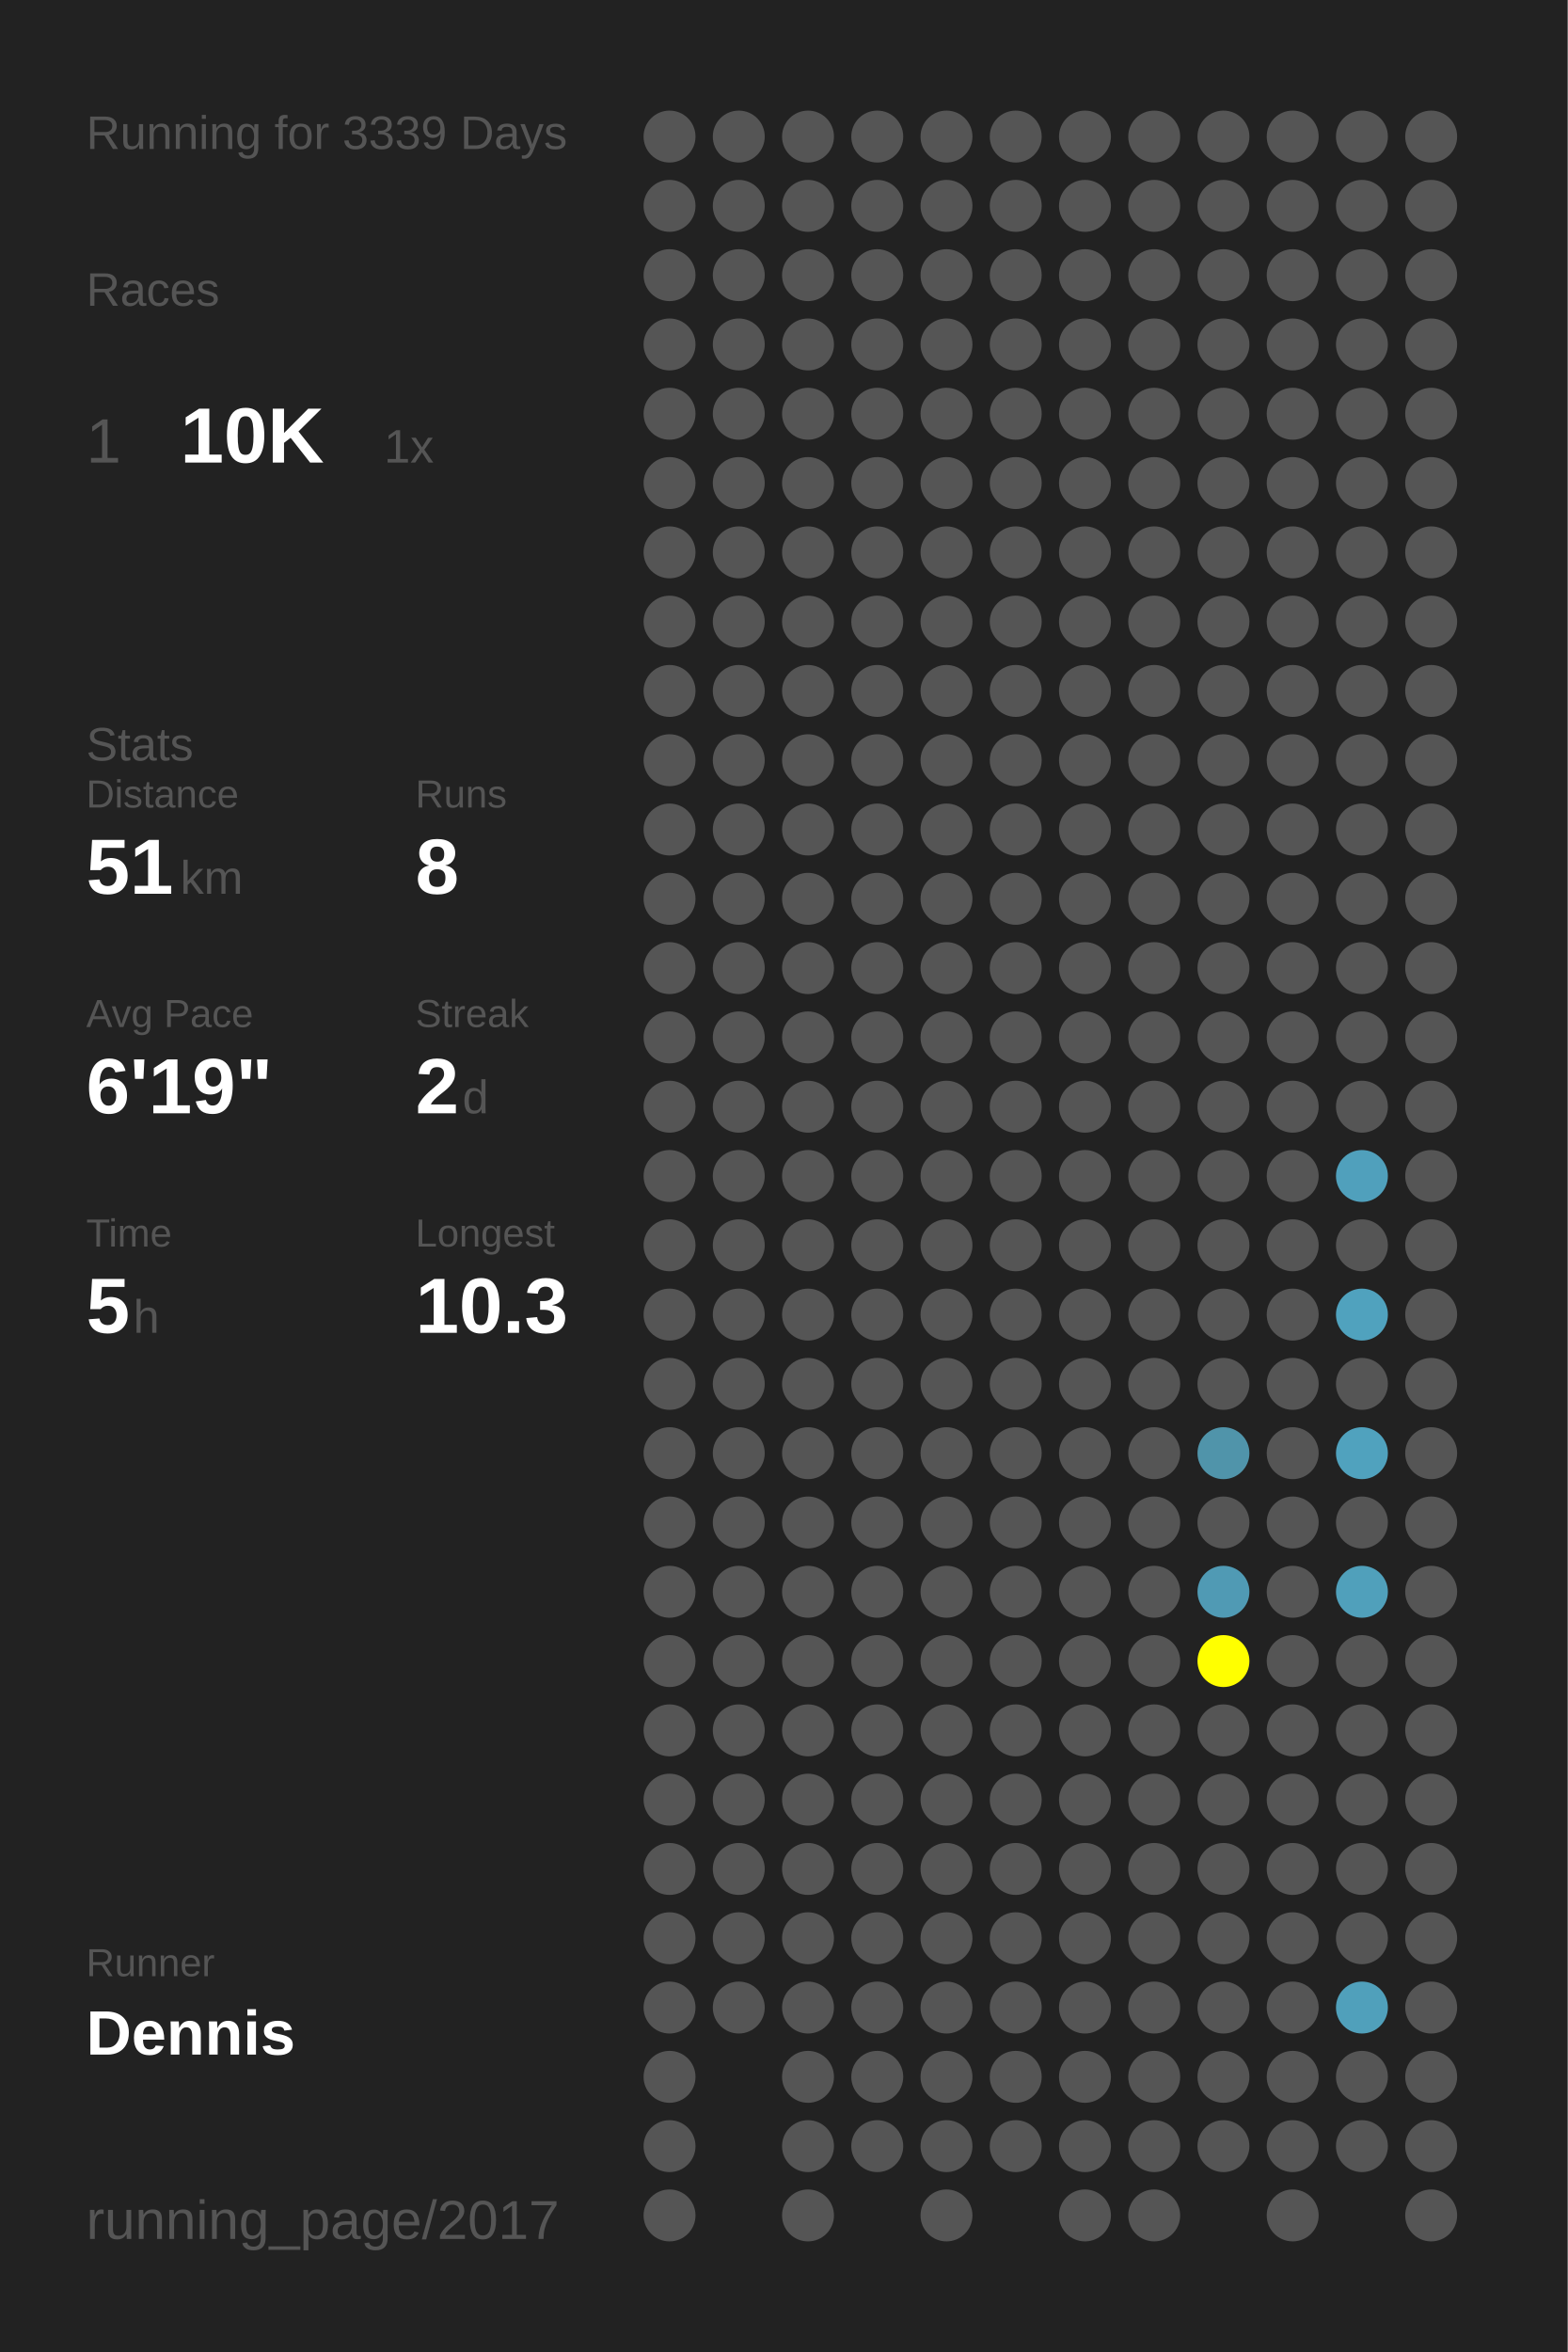
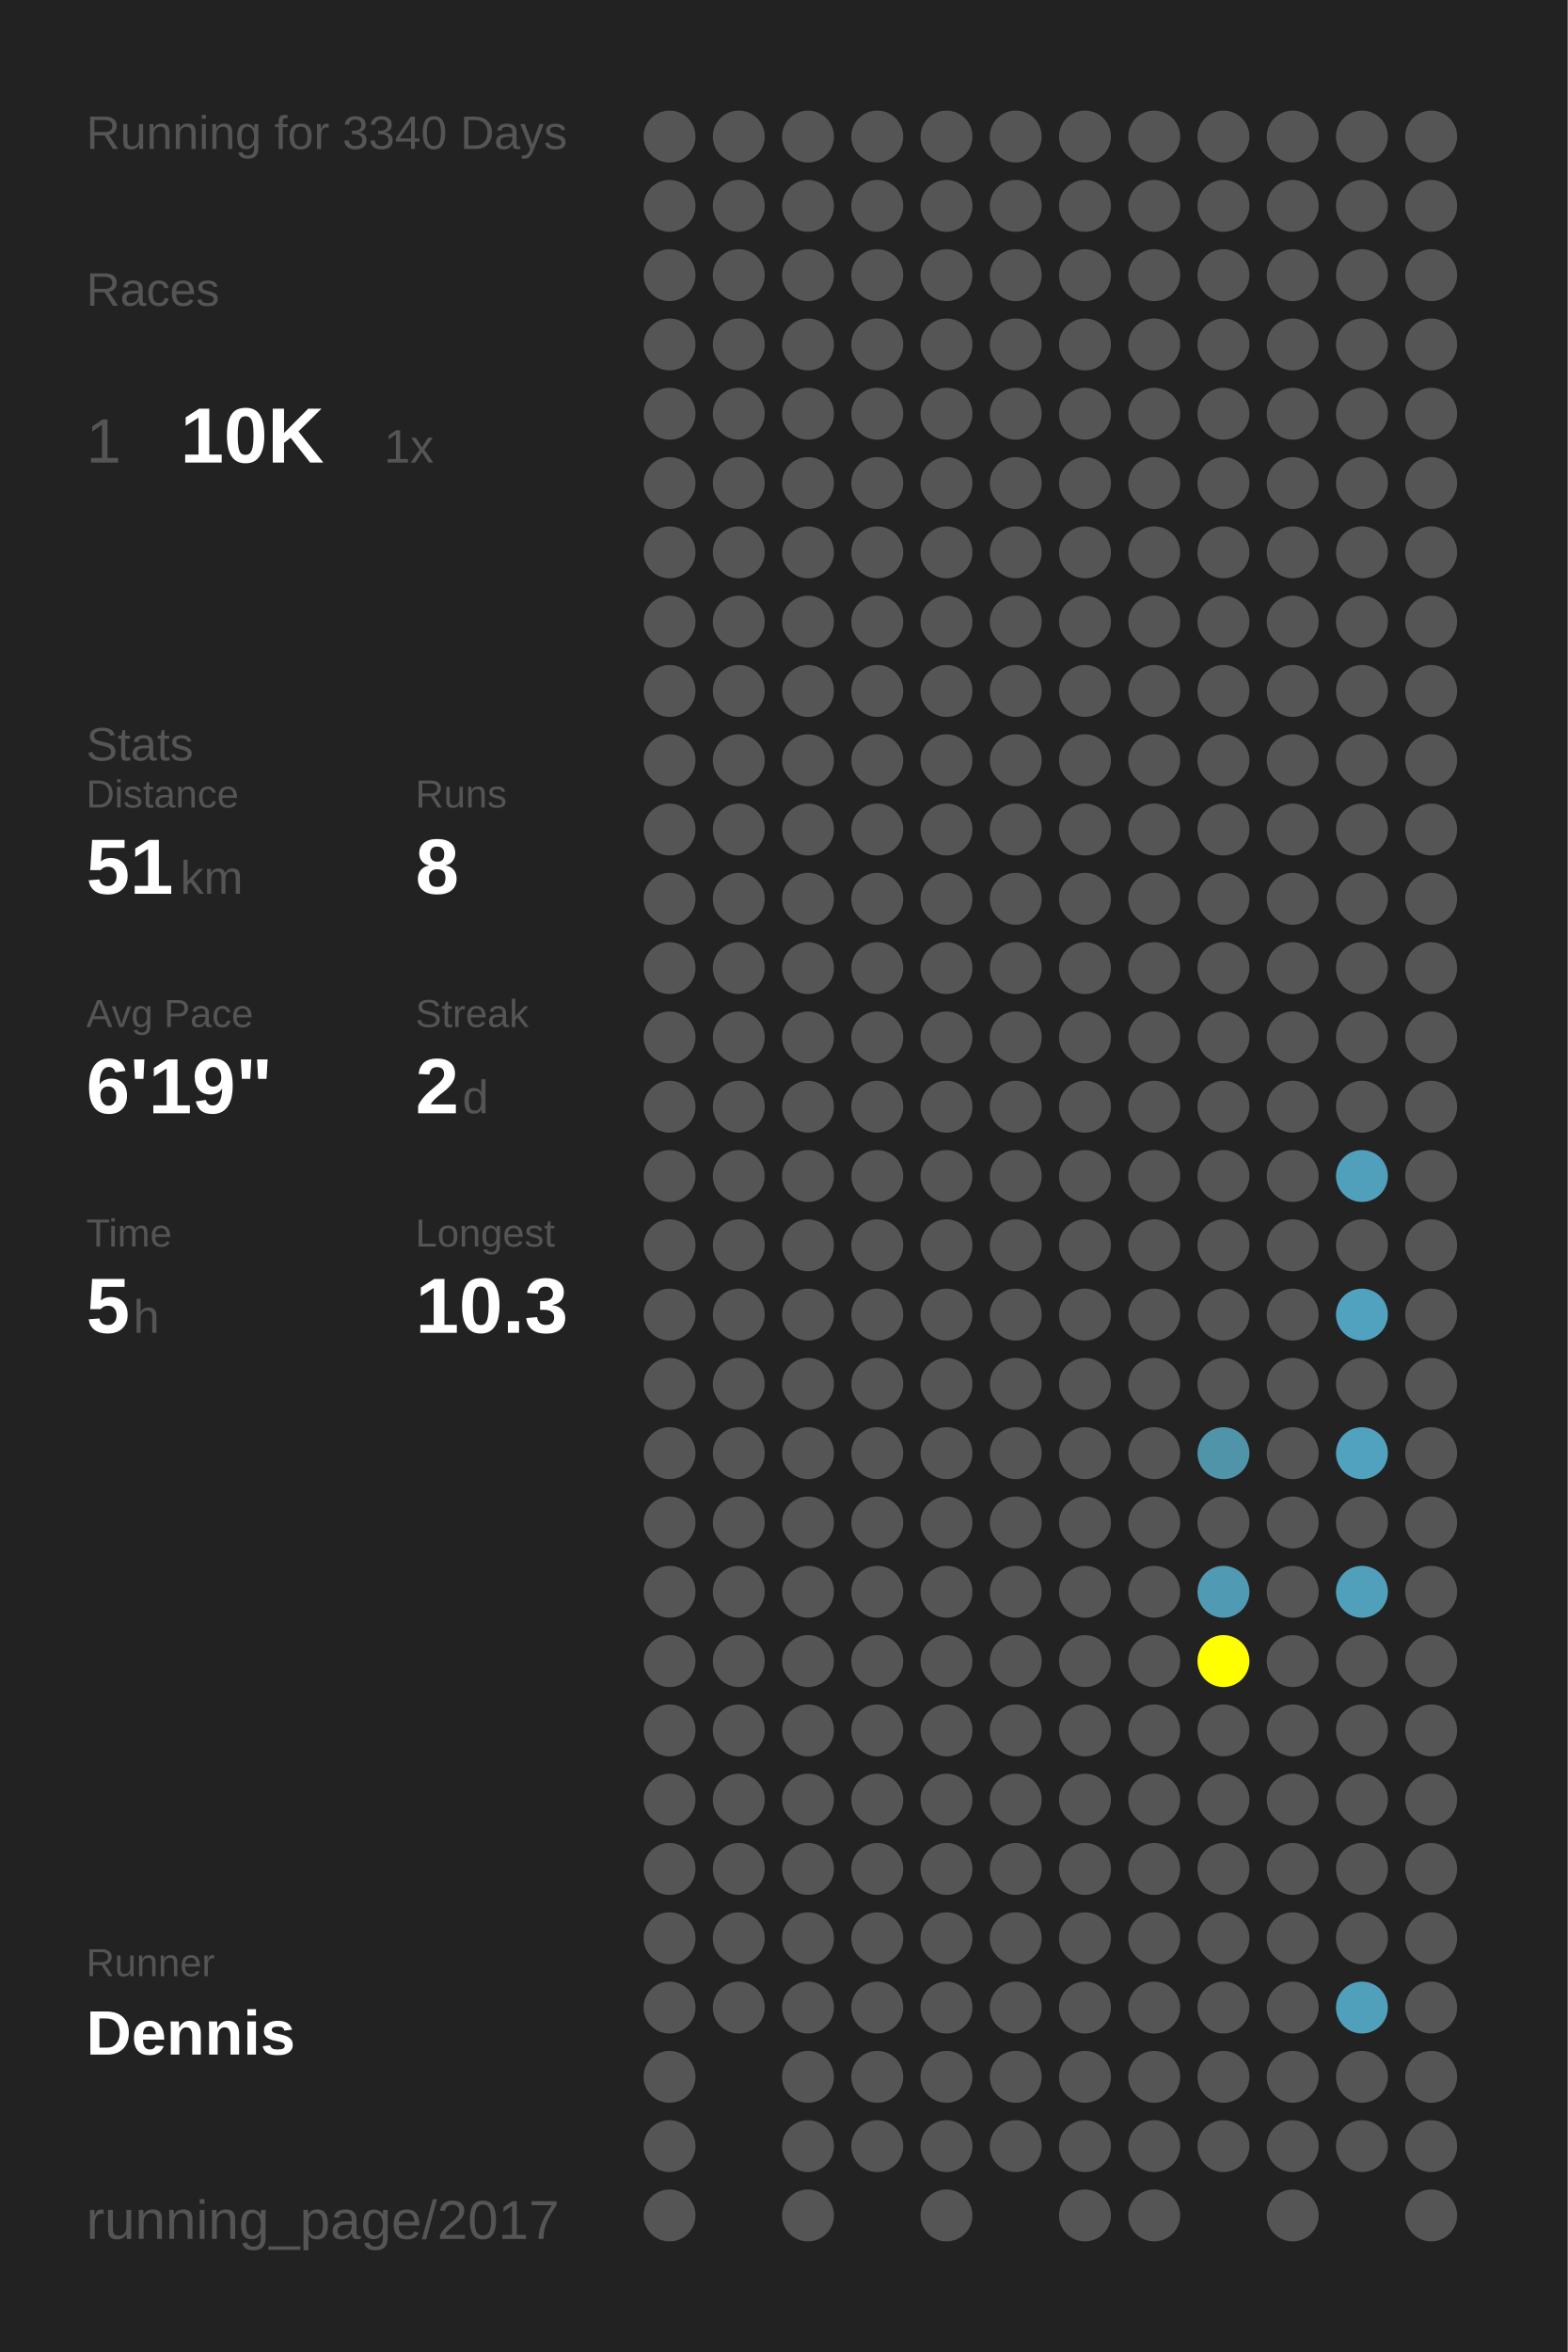
<svg xmlns="http://www.w3.org/2000/svg" baseProfile="full" height="300mm" version="1.1" viewBox="0,0,200,300" width="200mm">
  <defs />
  <rect fill="#222222" height="300" width="200" x="0" y="0" />
-   <text fill="#555555" style="font-size:6px; font-family:Arial;" x="11" y="19">Running for 3339 Days</text>
+   <text fill="#555555" style="font-size:6px; font-family:Arial;" x="11" y="19">Running for 3340 Days</text>
  <text fill="#555555" style="font-size:6px; font-family:Arial;" x="11" y="39">Races</text>
  <text fill="#555555" style="font-size:8px; font-family:Arial;" x="11" y="59">1</text>
  <text fill="#FFFFFF" style="font-size:10px; font-family:Arial; font-weight:bold;" x="23" y="59">10K</text>
  <text fill="#555555" style="font-size:6px; font-family:Arial;" x="49" y="59">1x</text>
  <text fill="#555555" style="font-size:6px; font-family:Arial;" x="11" y="97">Stats</text>
  <text fill="#555555" style="font-size:5px; font-family:Arial;" x="11" y="103">Distance</text>
  <text fill="#FFFFFF" style="font-size:10px; font-family:Arial; font-weight:bold;" x="11" y="114">51</text>
  <text fill="#555555" style="font-size:6px; font-family:Arial;" x="23" y="114">km</text>
  <text fill="#555555" style="font-size:5px; font-family:Arial;" x="53" y="103">Runs</text>
  <text fill="#FFFFFF" style="font-size:10px; font-family:Arial; font-weight:bold;" x="53" y="114">8</text>
  <text fill="#555555" style="font-size:5px; font-family:Arial;" x="11" y="131">Avg Pace</text>
  <text fill="#FFFFFF" style="font-size:10px; font-family:Arial; font-weight:bold;" x="11" y="142">6'19"</text>
  <text fill="#555555" style="font-size:5px; font-family:Arial;" x="53" y="131">Streak</text>
  <text fill="#FFFFFF" style="font-size:10px; font-family:Arial; font-weight:bold;" x="53" y="142">2</text>
  <text fill="#555555" style="font-size:6px; font-family:Arial;" x="59" y="142">d</text>
  <text fill="#555555" style="font-size:5px; font-family:Arial;" x="11" y="159">Time</text>
  <text fill="#FFFFFF" style="font-size:10px; font-family:Arial; font-weight:bold;" x="11" y="170">5</text>
  <text fill="#555555" style="font-size:6px; font-family:Arial;" x="17" y="170">h</text>
  <text fill="#555555" style="font-size:5px; font-family:Arial;" x="53" y="159">Longest</text>
  <text fill="#FFFFFF" style="font-size:10px; font-family:Arial; font-weight:bold;" x="53" y="170">10.3</text>
  <text fill="#555555" style="font-size:5px; font-family:Arial;" x="11" y="252.065">Runner</text>
  <text fill="#FFFFFF" style="font-size:8px; font-family:Arial; font-weight:bold;" x="11" y="262.065">Dennis</text>
  <text fill="#555555" style="font-size:7px; font-family:Arial;" x="11" y="285.581">running_page/2017</text>
  <circle cx="85.417" cy="17.419" fill="#555555" r="3.312" />
  <circle cx="85.417" cy="26.258" fill="#555555" r="3.312" />
  <circle cx="85.417" cy="35.097" fill="#555555" r="3.312" />
  <circle cx="85.417" cy="43.935" fill="#555555" r="3.312" />
  <circle cx="85.417" cy="52.774" fill="#555555" r="3.312" />
  <circle cx="85.417" cy="61.613" fill="#555555" r="3.312" />
  <circle cx="85.417" cy="70.452" fill="#555555" r="3.312" />
  <circle cx="85.417" cy="79.29" fill="#555555" r="3.312" />
  <circle cx="85.417" cy="88.129" fill="#555555" r="3.312" />
  <circle cx="85.417" cy="96.968" fill="#555555" r="3.312" />
  <circle cx="85.417" cy="105.806" fill="#555555" r="3.312" />
  <circle cx="85.417" cy="114.645" fill="#555555" r="3.312" />
  <circle cx="85.417" cy="123.484" fill="#555555" r="3.312" />
  <circle cx="85.417" cy="132.323" fill="#555555" r="3.312" />
  <circle cx="85.417" cy="141.161" fill="#555555" r="3.312" />
  <circle cx="85.417" cy="150" fill="#555555" r="3.312" />
  <circle cx="85.417" cy="158.839" fill="#555555" r="3.312" />
  <circle cx="85.417" cy="167.677" fill="#555555" r="3.312" />
  <circle cx="85.417" cy="176.516" fill="#555555" r="3.312" />
  <circle cx="85.417" cy="185.355" fill="#555555" r="3.312" />
  <circle cx="85.417" cy="194.194" fill="#555555" r="3.312" />
  <circle cx="85.417" cy="203.032" fill="#555555" r="3.312" />
  <circle cx="85.417" cy="211.871" fill="#555555" r="3.312" />
  <circle cx="85.417" cy="220.71" fill="#555555" r="3.312" />
  <circle cx="85.417" cy="229.548" fill="#555555" r="3.312" />
  <circle cx="85.417" cy="238.387" fill="#555555" r="3.312" />
  <circle cx="85.417" cy="247.226" fill="#555555" r="3.312" />
  <circle cx="85.417" cy="256.065" fill="#555555" r="3.312" />
  <circle cx="85.417" cy="264.903" fill="#555555" r="3.312" />
  <circle cx="85.417" cy="273.742" fill="#555555" r="3.312" />
  <circle cx="85.417" cy="282.581" fill="#555555" r="3.312" />
  <circle cx="94.25" cy="17.419" fill="#555555" r="3.312" />
  <circle cx="94.25" cy="26.258" fill="#555555" r="3.312" />
  <circle cx="94.25" cy="35.097" fill="#555555" r="3.312" />
  <circle cx="94.25" cy="43.935" fill="#555555" r="3.312" />
  <circle cx="94.25" cy="52.774" fill="#555555" r="3.312" />
  <circle cx="94.25" cy="61.613" fill="#555555" r="3.312" />
  <circle cx="94.25" cy="70.452" fill="#555555" r="3.312" />
  <circle cx="94.25" cy="79.29" fill="#555555" r="3.312" />
  <circle cx="94.25" cy="88.129" fill="#555555" r="3.312" />
  <circle cx="94.25" cy="96.968" fill="#555555" r="3.312" />
  <circle cx="94.25" cy="105.806" fill="#555555" r="3.312" />
  <circle cx="94.25" cy="114.645" fill="#555555" r="3.312" />
  <circle cx="94.25" cy="123.484" fill="#555555" r="3.312" />
  <circle cx="94.25" cy="132.323" fill="#555555" r="3.312" />
  <circle cx="94.25" cy="141.161" fill="#555555" r="3.312" />
  <circle cx="94.25" cy="150" fill="#555555" r="3.312" />
  <circle cx="94.25" cy="158.839" fill="#555555" r="3.312" />
  <circle cx="94.25" cy="167.677" fill="#555555" r="3.312" />
  <circle cx="94.25" cy="176.516" fill="#555555" r="3.312" />
  <circle cx="94.25" cy="185.355" fill="#555555" r="3.312" />
  <circle cx="94.25" cy="194.194" fill="#555555" r="3.312" />
  <circle cx="94.25" cy="203.032" fill="#555555" r="3.312" />
  <circle cx="94.25" cy="211.871" fill="#555555" r="3.312" />
  <circle cx="94.25" cy="220.71" fill="#555555" r="3.312" />
  <circle cx="94.25" cy="229.548" fill="#555555" r="3.312" />
  <circle cx="94.25" cy="238.387" fill="#555555" r="3.312" />
  <circle cx="94.25" cy="247.226" fill="#555555" r="3.312" />
  <circle cx="94.25" cy="256.065" fill="#555555" r="3.312" />
  <circle cx="103.083" cy="17.419" fill="#555555" r="3.312" />
  <circle cx="103.083" cy="26.258" fill="#555555" r="3.312" />
  <circle cx="103.083" cy="35.097" fill="#555555" r="3.312" />
  <circle cx="103.083" cy="43.935" fill="#555555" r="3.312" />
  <circle cx="103.083" cy="52.774" fill="#555555" r="3.312" />
  <circle cx="103.083" cy="61.613" fill="#555555" r="3.312" />
  <circle cx="103.083" cy="70.452" fill="#555555" r="3.312" />
  <circle cx="103.083" cy="79.29" fill="#555555" r="3.312" />
  <circle cx="103.083" cy="88.129" fill="#555555" r="3.312" />
  <circle cx="103.083" cy="96.968" fill="#555555" r="3.312" />
  <circle cx="103.083" cy="105.806" fill="#555555" r="3.312" />
  <circle cx="103.083" cy="114.645" fill="#555555" r="3.312" />
  <circle cx="103.083" cy="123.484" fill="#555555" r="3.312" />
  <circle cx="103.083" cy="132.323" fill="#555555" r="3.312" />
  <circle cx="103.083" cy="141.161" fill="#555555" r="3.312" />
  <circle cx="103.083" cy="150" fill="#555555" r="3.312" />
  <circle cx="103.083" cy="158.839" fill="#555555" r="3.312" />
  <circle cx="103.083" cy="167.677" fill="#555555" r="3.312" />
  <circle cx="103.083" cy="176.516" fill="#555555" r="3.312" />
  <circle cx="103.083" cy="185.355" fill="#555555" r="3.312" />
  <circle cx="103.083" cy="194.194" fill="#555555" r="3.312" />
  <circle cx="103.083" cy="203.032" fill="#555555" r="3.312" />
  <circle cx="103.083" cy="211.871" fill="#555555" r="3.312" />
  <circle cx="103.083" cy="220.71" fill="#555555" r="3.312" />
  <circle cx="103.083" cy="229.548" fill="#555555" r="3.312" />
  <circle cx="103.083" cy="238.387" fill="#555555" r="3.312" />
  <circle cx="103.083" cy="247.226" fill="#555555" r="3.312" />
  <circle cx="103.083" cy="256.065" fill="#555555" r="3.312" />
  <circle cx="103.083" cy="264.903" fill="#555555" r="3.312" />
  <circle cx="103.083" cy="273.742" fill="#555555" r="3.312" />
  <circle cx="103.083" cy="282.581" fill="#555555" r="3.312" />
  <circle cx="111.917" cy="17.419" fill="#555555" r="3.312" />
  <circle cx="111.917" cy="26.258" fill="#555555" r="3.312" />
  <circle cx="111.917" cy="35.097" fill="#555555" r="3.312" />
  <circle cx="111.917" cy="43.935" fill="#555555" r="3.312" />
  <circle cx="111.917" cy="52.774" fill="#555555" r="3.312" />
  <circle cx="111.917" cy="61.613" fill="#555555" r="3.312" />
  <circle cx="111.917" cy="70.452" fill="#555555" r="3.312" />
  <circle cx="111.917" cy="79.29" fill="#555555" r="3.312" />
  <circle cx="111.917" cy="88.129" fill="#555555" r="3.312" />
  <circle cx="111.917" cy="96.968" fill="#555555" r="3.312" />
  <circle cx="111.917" cy="105.806" fill="#555555" r="3.312" />
  <circle cx="111.917" cy="114.645" fill="#555555" r="3.312" />
  <circle cx="111.917" cy="123.484" fill="#555555" r="3.312" />
  <circle cx="111.917" cy="132.323" fill="#555555" r="3.312" />
  <circle cx="111.917" cy="141.161" fill="#555555" r="3.312" />
  <circle cx="111.917" cy="150" fill="#555555" r="3.312" />
  <circle cx="111.917" cy="158.839" fill="#555555" r="3.312" />
  <circle cx="111.917" cy="167.677" fill="#555555" r="3.312" />
  <circle cx="111.917" cy="176.516" fill="#555555" r="3.312" />
  <circle cx="111.917" cy="185.355" fill="#555555" r="3.312" />
  <circle cx="111.917" cy="194.194" fill="#555555" r="3.312" />
  <circle cx="111.917" cy="203.032" fill="#555555" r="3.312" />
  <circle cx="111.917" cy="211.871" fill="#555555" r="3.312" />
  <circle cx="111.917" cy="220.71" fill="#555555" r="3.312" />
  <circle cx="111.917" cy="229.548" fill="#555555" r="3.312" />
  <circle cx="111.917" cy="238.387" fill="#555555" r="3.312" />
  <circle cx="111.917" cy="247.226" fill="#555555" r="3.312" />
  <circle cx="111.917" cy="256.065" fill="#555555" r="3.312" />
  <circle cx="111.917" cy="264.903" fill="#555555" r="3.312" />
  <circle cx="111.917" cy="273.742" fill="#555555" r="3.312" />
  <circle cx="120.75" cy="17.419" fill="#555555" r="3.312" />
  <circle cx="120.75" cy="26.258" fill="#555555" r="3.312" />
  <circle cx="120.75" cy="35.097" fill="#555555" r="3.312" />
  <circle cx="120.75" cy="43.935" fill="#555555" r="3.312" />
  <circle cx="120.75" cy="52.774" fill="#555555" r="3.312" />
  <circle cx="120.75" cy="61.613" fill="#555555" r="3.312" />
  <circle cx="120.75" cy="70.452" fill="#555555" r="3.312" />
  <circle cx="120.75" cy="79.29" fill="#555555" r="3.312" />
  <circle cx="120.75" cy="88.129" fill="#555555" r="3.312" />
  <circle cx="120.75" cy="96.968" fill="#555555" r="3.312" />
  <circle cx="120.75" cy="105.806" fill="#555555" r="3.312" />
  <circle cx="120.75" cy="114.645" fill="#555555" r="3.312" />
  <circle cx="120.75" cy="123.484" fill="#555555" r="3.312" />
  <circle cx="120.75" cy="132.323" fill="#555555" r="3.312" />
  <circle cx="120.75" cy="141.161" fill="#555555" r="3.312" />
  <circle cx="120.75" cy="150" fill="#555555" r="3.312" />
  <circle cx="120.75" cy="158.839" fill="#555555" r="3.312" />
  <circle cx="120.75" cy="167.677" fill="#555555" r="3.312" />
  <circle cx="120.75" cy="176.516" fill="#555555" r="3.312" />
  <circle cx="120.75" cy="185.355" fill="#555555" r="3.312" />
  <circle cx="120.75" cy="194.194" fill="#555555" r="3.312" />
  <circle cx="120.75" cy="203.032" fill="#555555" r="3.312" />
  <circle cx="120.75" cy="211.871" fill="#555555" r="3.312" />
  <circle cx="120.75" cy="220.71" fill="#555555" r="3.312" />
  <circle cx="120.75" cy="229.548" fill="#555555" r="3.312" />
  <circle cx="120.75" cy="238.387" fill="#555555" r="3.312" />
  <circle cx="120.75" cy="247.226" fill="#555555" r="3.312" />
  <circle cx="120.75" cy="256.065" fill="#555555" r="3.312" />
  <circle cx="120.75" cy="264.903" fill="#555555" r="3.312" />
  <circle cx="120.75" cy="273.742" fill="#555555" r="3.312" />
  <circle cx="120.75" cy="282.581" fill="#555555" r="3.312" />
  <circle cx="129.583" cy="17.419" fill="#555555" r="3.312" />
  <circle cx="129.583" cy="26.258" fill="#555555" r="3.312" />
  <circle cx="129.583" cy="35.097" fill="#555555" r="3.312" />
  <circle cx="129.583" cy="43.935" fill="#555555" r="3.312" />
  <circle cx="129.583" cy="52.774" fill="#555555" r="3.312" />
  <circle cx="129.583" cy="61.613" fill="#555555" r="3.312" />
  <circle cx="129.583" cy="70.452" fill="#555555" r="3.312" />
  <circle cx="129.583" cy="79.29" fill="#555555" r="3.312" />
  <circle cx="129.583" cy="88.129" fill="#555555" r="3.312" />
  <circle cx="129.583" cy="96.968" fill="#555555" r="3.312" />
  <circle cx="129.583" cy="105.806" fill="#555555" r="3.312" />
  <circle cx="129.583" cy="114.645" fill="#555555" r="3.312" />
  <circle cx="129.583" cy="123.484" fill="#555555" r="3.312" />
  <circle cx="129.583" cy="132.323" fill="#555555" r="3.312" />
  <circle cx="129.583" cy="141.161" fill="#555555" r="3.312" />
  <circle cx="129.583" cy="150" fill="#555555" r="3.312" />
  <circle cx="129.583" cy="158.839" fill="#555555" r="3.312" />
  <circle cx="129.583" cy="167.677" fill="#555555" r="3.312" />
  <circle cx="129.583" cy="176.516" fill="#555555" r="3.312" />
  <circle cx="129.583" cy="185.355" fill="#555555" r="3.312" />
  <circle cx="129.583" cy="194.194" fill="#555555" r="3.312" />
  <circle cx="129.583" cy="203.032" fill="#555555" r="3.312" />
  <circle cx="129.583" cy="211.871" fill="#555555" r="3.312" />
  <circle cx="129.583" cy="220.71" fill="#555555" r="3.312" />
  <circle cx="129.583" cy="229.548" fill="#555555" r="3.312" />
  <circle cx="129.583" cy="238.387" fill="#555555" r="3.312" />
  <circle cx="129.583" cy="247.226" fill="#555555" r="3.312" />
  <circle cx="129.583" cy="256.065" fill="#555555" r="3.312" />
  <circle cx="129.583" cy="264.903" fill="#555555" r="3.312" />
  <circle cx="129.583" cy="273.742" fill="#555555" r="3.312" />
  <circle cx="138.417" cy="17.419" fill="#555555" r="3.312" />
  <circle cx="138.417" cy="26.258" fill="#555555" r="3.312" />
  <circle cx="138.417" cy="35.097" fill="#555555" r="3.312" />
  <circle cx="138.417" cy="43.935" fill="#555555" r="3.312" />
  <circle cx="138.417" cy="52.774" fill="#555555" r="3.312" />
  <circle cx="138.417" cy="61.613" fill="#555555" r="3.312" />
  <circle cx="138.417" cy="70.452" fill="#555555" r="3.312" />
  <circle cx="138.417" cy="79.29" fill="#555555" r="3.312" />
  <circle cx="138.417" cy="88.129" fill="#555555" r="3.312" />
  <circle cx="138.417" cy="96.968" fill="#555555" r="3.312" />
  <circle cx="138.417" cy="105.806" fill="#555555" r="3.312" />
  <circle cx="138.417" cy="114.645" fill="#555555" r="3.312" />
  <circle cx="138.417" cy="123.484" fill="#555555" r="3.312" />
  <circle cx="138.417" cy="132.323" fill="#555555" r="3.312" />
  <circle cx="138.417" cy="141.161" fill="#555555" r="3.312" />
  <circle cx="138.417" cy="150" fill="#555555" r="3.312" />
  <circle cx="138.417" cy="158.839" fill="#555555" r="3.312" />
  <circle cx="138.417" cy="167.677" fill="#555555" r="3.312" />
  <circle cx="138.417" cy="176.516" fill="#555555" r="3.312" />
  <circle cx="138.417" cy="185.355" fill="#555555" r="3.312" />
  <circle cx="138.417" cy="194.194" fill="#555555" r="3.312" />
  <circle cx="138.417" cy="203.032" fill="#555555" r="3.312" />
  <circle cx="138.417" cy="211.871" fill="#555555" r="3.312" />
  <circle cx="138.417" cy="220.71" fill="#555555" r="3.312" />
  <circle cx="138.417" cy="229.548" fill="#555555" r="3.312" />
  <circle cx="138.417" cy="238.387" fill="#555555" r="3.312" />
  <circle cx="138.417" cy="247.226" fill="#555555" r="3.312" />
  <circle cx="138.417" cy="256.065" fill="#555555" r="3.312" />
  <circle cx="138.417" cy="264.903" fill="#555555" r="3.312" />
  <circle cx="138.417" cy="273.742" fill="#555555" r="3.312" />
  <circle cx="138.417" cy="282.581" fill="#555555" r="3.312" />
  <circle cx="147.25" cy="17.419" fill="#555555" r="3.312" />
  <circle cx="147.25" cy="26.258" fill="#555555" r="3.312" />
  <circle cx="147.25" cy="35.097" fill="#555555" r="3.312" />
  <circle cx="147.25" cy="43.935" fill="#555555" r="3.312" />
  <circle cx="147.25" cy="52.774" fill="#555555" r="3.312" />
  <circle cx="147.25" cy="61.613" fill="#555555" r="3.312" />
  <circle cx="147.25" cy="70.452" fill="#555555" r="3.312" />
  <circle cx="147.25" cy="79.29" fill="#555555" r="3.312" />
  <circle cx="147.25" cy="88.129" fill="#555555" r="3.312" />
  <circle cx="147.25" cy="96.968" fill="#555555" r="3.312" />
  <circle cx="147.25" cy="105.806" fill="#555555" r="3.312" />
  <circle cx="147.25" cy="114.645" fill="#555555" r="3.312" />
  <circle cx="147.25" cy="123.484" fill="#555555" r="3.312" />
  <circle cx="147.25" cy="132.323" fill="#555555" r="3.312" />
  <circle cx="147.25" cy="141.161" fill="#555555" r="3.312" />
  <circle cx="147.25" cy="150" fill="#555555" r="3.312" />
  <circle cx="147.25" cy="158.839" fill="#555555" r="3.312" />
  <circle cx="147.25" cy="167.677" fill="#555555" r="3.312" />
  <circle cx="147.25" cy="176.516" fill="#555555" r="3.312" />
  <circle cx="147.25" cy="185.355" fill="#555555" r="3.312" />
  <circle cx="147.25" cy="194.194" fill="#555555" r="3.312" />
  <circle cx="147.25" cy="203.032" fill="#555555" r="3.312" />
  <circle cx="147.25" cy="211.871" fill="#555555" r="3.312" />
  <circle cx="147.25" cy="220.71" fill="#555555" r="3.312" />
  <circle cx="147.25" cy="229.548" fill="#555555" r="3.312" />
  <circle cx="147.25" cy="238.387" fill="#555555" r="3.312" />
  <circle cx="147.25" cy="247.226" fill="#555555" r="3.312" />
  <circle cx="147.25" cy="256.065" fill="#555555" r="3.312" />
  <circle cx="147.25" cy="264.903" fill="#555555" r="3.312" />
  <circle cx="147.25" cy="273.742" fill="#555555" r="3.312" />
  <circle cx="147.25" cy="282.581" fill="#555555" r="3.312" />
  <circle cx="156.083" cy="17.419" fill="#555555" r="3.312" />
  <circle cx="156.083" cy="26.258" fill="#555555" r="3.312" />
  <circle cx="156.083" cy="35.097" fill="#555555" r="3.312" />
  <circle cx="156.083" cy="43.935" fill="#555555" r="3.312" />
  <circle cx="156.083" cy="52.774" fill="#555555" r="3.312" />
  <circle cx="156.083" cy="61.613" fill="#555555" r="3.312" />
  <circle cx="156.083" cy="70.452" fill="#555555" r="3.312" />
  <circle cx="156.083" cy="79.29" fill="#555555" r="3.312" />
  <circle cx="156.083" cy="88.129" fill="#555555" r="3.312" />
  <circle cx="156.083" cy="96.968" fill="#555555" r="3.312" />
  <circle cx="156.083" cy="105.806" fill="#555555" r="3.312" />
  <circle cx="156.083" cy="114.645" fill="#555555" r="3.312" />
  <circle cx="156.083" cy="123.484" fill="#555555" r="3.312" />
  <circle cx="156.083" cy="132.323" fill="#555555" r="3.312" />
  <circle cx="156.083" cy="141.161" fill="#555555" r="3.312" />
  <circle cx="156.083" cy="150" fill="#555555" r="3.312" />
  <circle cx="156.083" cy="158.839" fill="#555555" r="3.312" />
  <circle cx="156.083" cy="167.677" fill="#555555" r="3.312" />
  <circle cx="156.083" cy="176.516" fill="#555555" r="3.312" />
  <circle cx="156.083" cy="185.355" fill="#5094aa" r="3.312" />
  <circle cx="156.083" cy="194.194" fill="#555555" r="3.312" />
  <circle cx="156.083" cy="203.032" fill="#509ab4" r="3.312" />
  <circle cx="156.083" cy="211.871" fill="#FFFF00" r="3.312" />
  <circle cx="156.083" cy="220.71" fill="#555555" r="3.312" />
  <circle cx="156.083" cy="229.548" fill="#555555" r="3.312" />
  <circle cx="156.083" cy="238.387" fill="#555555" r="3.312" />
  <circle cx="156.083" cy="247.226" fill="#555555" r="3.312" />
  <circle cx="156.083" cy="256.065" fill="#555555" r="3.312" />
  <circle cx="156.083" cy="264.903" fill="#555555" r="3.312" />
  <circle cx="156.083" cy="273.742" fill="#555555" r="3.312" />
  <circle cx="164.917" cy="17.419" fill="#555555" r="3.312" />
  <circle cx="164.917" cy="26.258" fill="#555555" r="3.312" />
  <circle cx="164.917" cy="35.097" fill="#555555" r="3.312" />
  <circle cx="164.917" cy="43.935" fill="#555555" r="3.312" />
  <circle cx="164.917" cy="52.774" fill="#555555" r="3.312" />
  <circle cx="164.917" cy="61.613" fill="#555555" r="3.312" />
  <circle cx="164.917" cy="70.452" fill="#555555" r="3.312" />
  <circle cx="164.917" cy="79.29" fill="#555555" r="3.312" />
  <circle cx="164.917" cy="88.129" fill="#555555" r="3.312" />
  <circle cx="164.917" cy="96.968" fill="#555555" r="3.312" />
  <circle cx="164.917" cy="105.806" fill="#555555" r="3.312" />
  <circle cx="164.917" cy="114.645" fill="#555555" r="3.312" />
  <circle cx="164.917" cy="123.484" fill="#555555" r="3.312" />
  <circle cx="164.917" cy="132.323" fill="#555555" r="3.312" />
  <circle cx="164.917" cy="141.161" fill="#555555" r="3.312" />
  <circle cx="164.917" cy="150" fill="#555555" r="3.312" />
  <circle cx="164.917" cy="158.839" fill="#555555" r="3.312" />
  <circle cx="164.917" cy="167.677" fill="#555555" r="3.312" />
  <circle cx="164.917" cy="176.516" fill="#555555" r="3.312" />
  <circle cx="164.917" cy="185.355" fill="#555555" r="3.312" />
  <circle cx="164.917" cy="194.194" fill="#555555" r="3.312" />
  <circle cx="164.917" cy="203.032" fill="#555555" r="3.312" />
  <circle cx="164.917" cy="211.871" fill="#555555" r="3.312" />
  <circle cx="164.917" cy="220.71" fill="#555555" r="3.312" />
  <circle cx="164.917" cy="229.548" fill="#555555" r="3.312" />
  <circle cx="164.917" cy="238.387" fill="#555555" r="3.312" />
  <circle cx="164.917" cy="247.226" fill="#555555" r="3.312" />
  <circle cx="164.917" cy="256.065" fill="#555555" r="3.312" />
  <circle cx="164.917" cy="264.903" fill="#555555" r="3.312" />
  <circle cx="164.917" cy="273.742" fill="#555555" r="3.312" />
  <circle cx="164.917" cy="282.581" fill="#555555" r="3.312" />
  <circle cx="173.75" cy="17.419" fill="#555555" r="3.312" />
  <circle cx="173.75" cy="26.258" fill="#555555" r="3.312" />
  <circle cx="173.75" cy="35.097" fill="#555555" r="3.312" />
  <circle cx="173.75" cy="43.935" fill="#555555" r="3.312" />
  <circle cx="173.75" cy="52.774" fill="#555555" r="3.312" />
  <circle cx="173.75" cy="61.613" fill="#555555" r="3.312" />
  <circle cx="173.75" cy="70.452" fill="#555555" r="3.312" />
  <circle cx="173.75" cy="79.29" fill="#555555" r="3.312" />
  <circle cx="173.75" cy="88.129" fill="#555555" r="3.312" />
  <circle cx="173.75" cy="96.968" fill="#555555" r="3.312" />
  <circle cx="173.75" cy="105.806" fill="#555555" r="3.312" />
  <circle cx="173.75" cy="114.645" fill="#555555" r="3.312" />
  <circle cx="173.75" cy="123.484" fill="#555555" r="3.312" />
  <circle cx="173.75" cy="132.323" fill="#555555" r="3.312" />
  <circle cx="173.75" cy="141.161" fill="#555555" r="3.312" />
  <circle cx="173.75" cy="150" fill="#50a0bc" r="3.312" />
  <circle cx="173.75" cy="158.839" fill="#555555" r="3.312" />
  <circle cx="173.75" cy="167.677" fill="#50a2be" r="3.312" />
  <circle cx="173.75" cy="176.516" fill="#555555" r="3.312" />
  <circle cx="173.75" cy="185.355" fill="#50a2be" r="3.312" />
  <circle cx="173.75" cy="194.194" fill="#555555" r="3.312" />
  <circle cx="173.75" cy="203.032" fill="#50a0bb" r="3.312" />
  <circle cx="173.75" cy="211.871" fill="#555555" r="3.312" />
  <circle cx="173.75" cy="220.71" fill="#555555" r="3.312" />
  <circle cx="173.75" cy="229.548" fill="#555555" r="3.312" />
  <circle cx="173.75" cy="238.387" fill="#555555" r="3.312" />
  <circle cx="173.75" cy="247.226" fill="#555555" r="3.312" />
  <circle cx="173.75" cy="256.065" fill="#50a0bb" r="3.312" />
  <circle cx="173.75" cy="264.903" fill="#555555" r="3.312" />
  <circle cx="173.75" cy="273.742" fill="#555555" r="3.312" />
  <circle cx="182.583" cy="17.419" fill="#555555" r="3.312" />
  <circle cx="182.583" cy="26.258" fill="#555555" r="3.312" />
  <circle cx="182.583" cy="35.097" fill="#555555" r="3.312" />
  <circle cx="182.583" cy="43.935" fill="#555555" r="3.312" />
  <circle cx="182.583" cy="52.774" fill="#555555" r="3.312" />
  <circle cx="182.583" cy="61.613" fill="#555555" r="3.312" />
  <circle cx="182.583" cy="70.452" fill="#555555" r="3.312" />
  <circle cx="182.583" cy="79.29" fill="#555555" r="3.312" />
  <circle cx="182.583" cy="88.129" fill="#555555" r="3.312" />
  <circle cx="182.583" cy="96.968" fill="#555555" r="3.312" />
  <circle cx="182.583" cy="105.806" fill="#555555" r="3.312" />
  <circle cx="182.583" cy="114.645" fill="#555555" r="3.312" />
  <circle cx="182.583" cy="123.484" fill="#555555" r="3.312" />
  <circle cx="182.583" cy="132.323" fill="#555555" r="3.312" />
  <circle cx="182.583" cy="141.161" fill="#555555" r="3.312" />
  <circle cx="182.583" cy="150" fill="#555555" r="3.312" />
  <circle cx="182.583" cy="158.839" fill="#555555" r="3.312" />
  <circle cx="182.583" cy="167.677" fill="#555555" r="3.312" />
  <circle cx="182.583" cy="176.516" fill="#555555" r="3.312" />
  <circle cx="182.583" cy="185.355" fill="#555555" r="3.312" />
  <circle cx="182.583" cy="194.194" fill="#555555" r="3.312" />
  <circle cx="182.583" cy="203.032" fill="#555555" r="3.312" />
  <circle cx="182.583" cy="211.871" fill="#555555" r="3.312" />
  <circle cx="182.583" cy="220.71" fill="#555555" r="3.312" />
  <circle cx="182.583" cy="229.548" fill="#555555" r="3.312" />
  <circle cx="182.583" cy="238.387" fill="#555555" r="3.312" />
  <circle cx="182.583" cy="247.226" fill="#555555" r="3.312" />
  <circle cx="182.583" cy="256.065" fill="#555555" r="3.312" />
  <circle cx="182.583" cy="264.903" fill="#555555" r="3.312" />
  <circle cx="182.583" cy="273.742" fill="#555555" r="3.312" />
  <circle cx="182.583" cy="282.581" fill="#555555" r="3.312" />
</svg>
